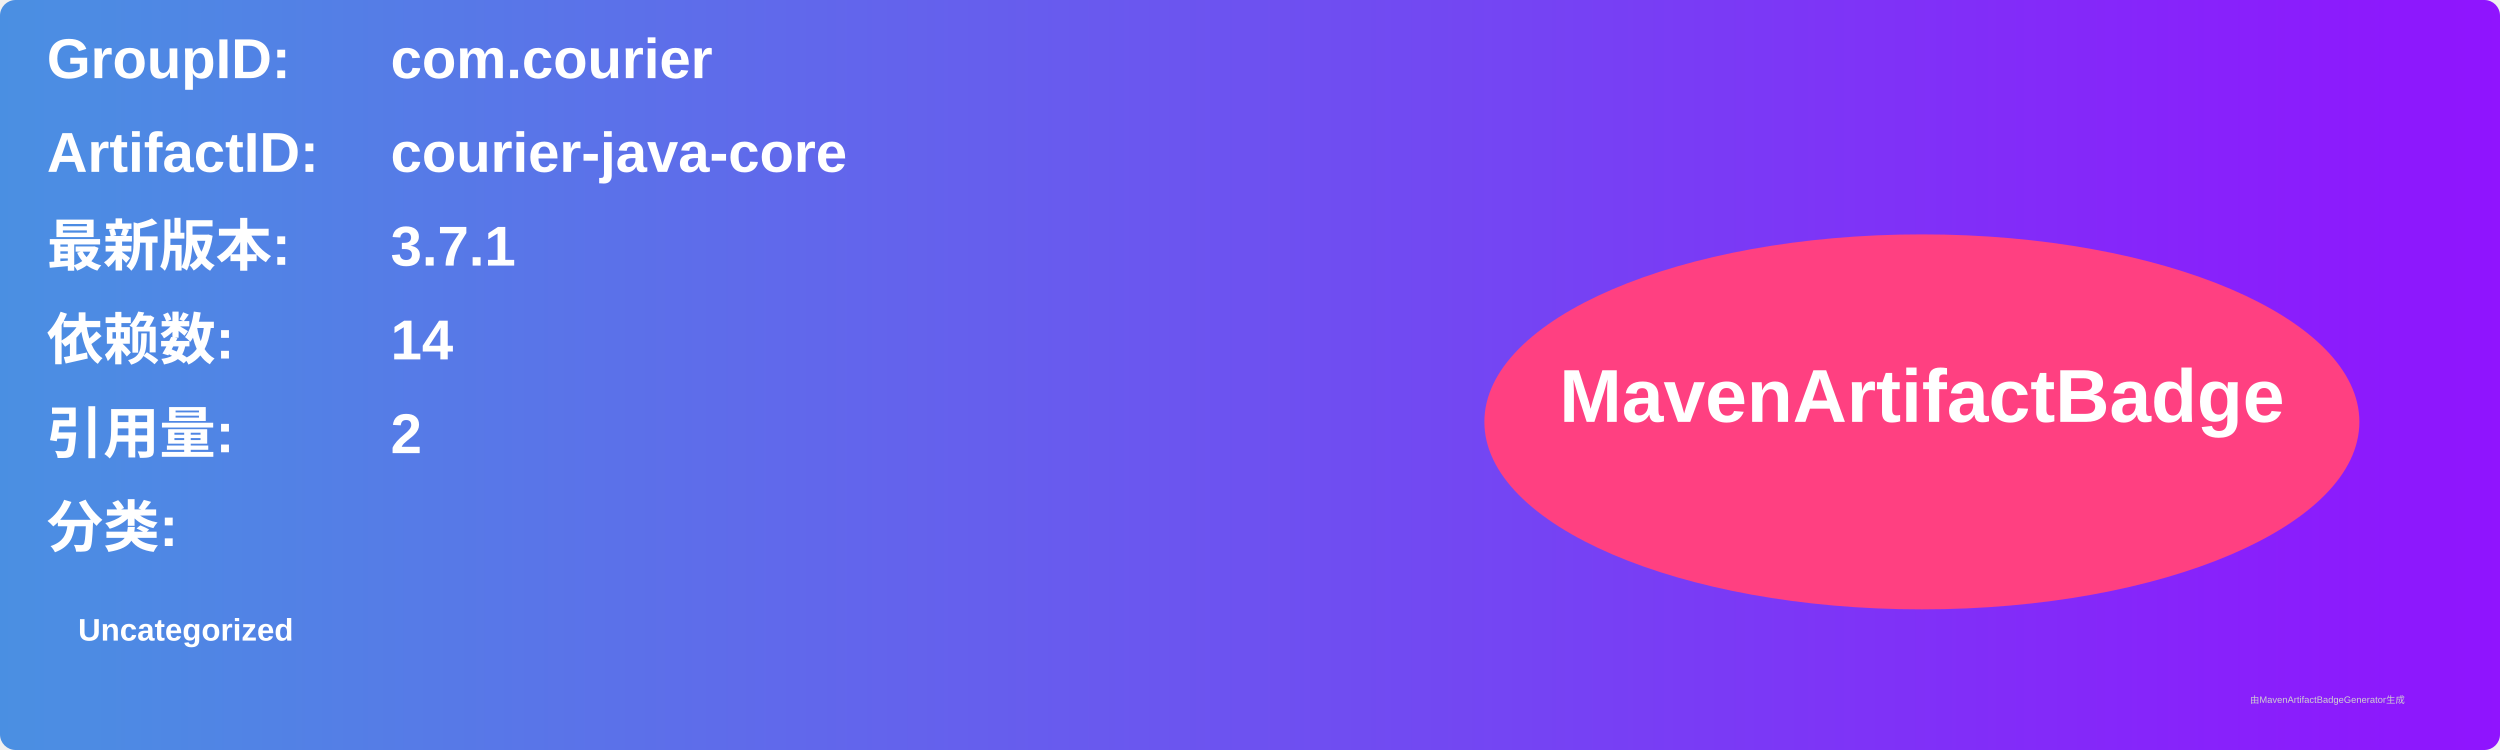
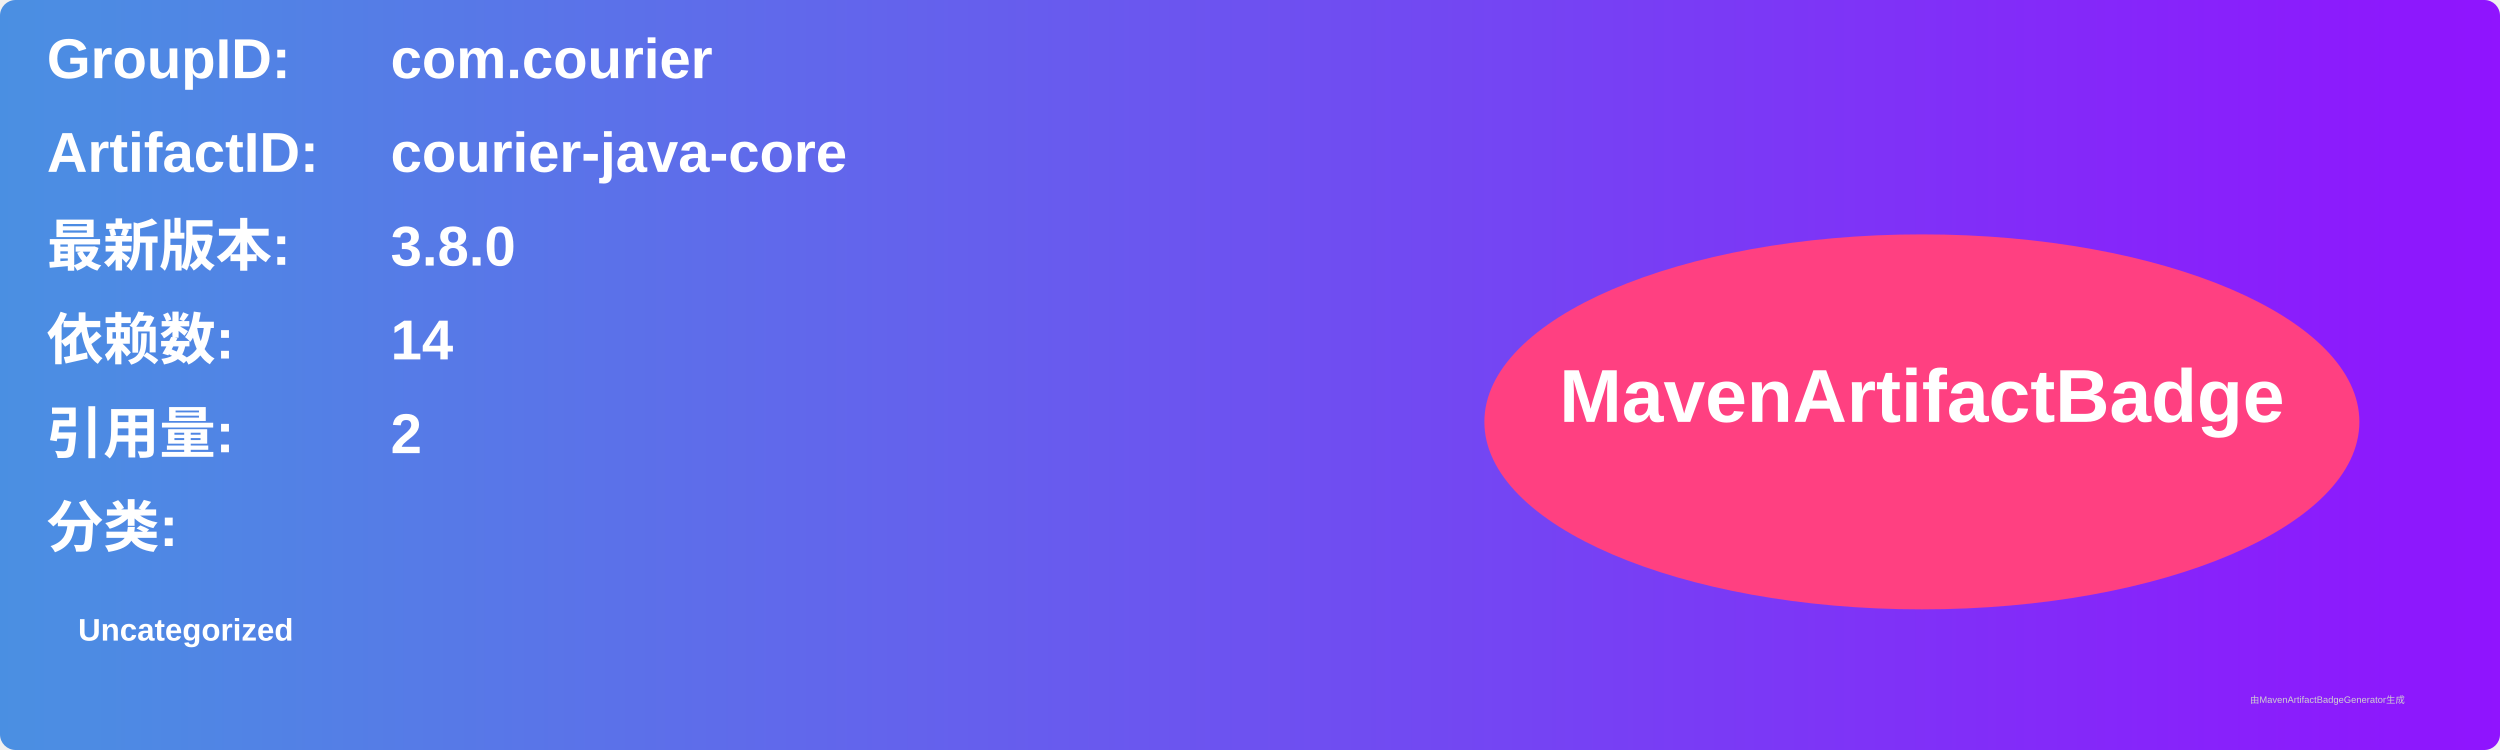
<svg xmlns="http://www.w3.org/2000/svg" width="800" height="240" viewBox="0 0 800 240">
  <linearGradient id="grad" x1="0%" y1="0%" x2="100%" y2="0%">
    <stop offset="0%" stop-color="#4a90e2" />
    <stop offset="100%" stop-color="#9013fe" />
  </linearGradient>
  <rect width="100%" height="100%" rx="5" ry="5" fill="url(#grad)" />
  <g transform="translate(15, 15)">
    <text x="0" y="10" font-family="Arial" font-size="18" fill="white" font-weight="bold" width="260">GroupID:</text>
    <text x="110" y="10" font-family="Arial" font-size="18" fill="white" font-weight="bold" width="460">com.courier</text>
    <text x="0" y="40" font-family="Arial" font-size="18" fill="white" font-weight="bold" width="260">ArtifactID:</text>
    <text x="110" y="40" font-family="Arial" font-size="18" fill="white" font-weight="bold" width="460">courier-java-core</text>
    <text x="0" y="70" font-family="Arial" font-size="18" fill="white" font-weight="bold">最新版本:</text>
    <text x="110" y="70" font-family="Arial" font-size="18" fill="white" font-weight="bold">
-       <tspan font-weight="bold">3.7.1</tspan>
+       <tspan font-weight="bold">3.8.0</tspan>
    </text>
    <text x="0" y="100" font-family="Arial" font-size="18" fill="white" font-weight="bold">依赖数: </text>
    <text x="110" y="100" font-family="Arial" font-size="18" fill="white">
      <tspan font-weight="bold">14</tspan>
    </text>
    <text x="0" y="130" font-family="Arial" font-size="18" fill="white" font-weight="bold">引用量: </text>
    <text x="110" y="130" font-family="Arial" font-size="18" fill="white">
      <tspan font-weight="bold">2</tspan>
    </text>
    <text x="0" y="160" font-family="Arial" font-size="18" fill="white" font-weight="bold">分类:</text>
    <text x="10" y="190" font-family="Arial" font-size="10" fill="white">
      <tspan font-weight="bold">Uncategorized</tspan>
    </text>
    <ellipse cx="600" cy="120" rx="140" ry="60" fill="#ff4081" />
    <text x="600" y="120" text-anchor="middle" font-family="Arial" font-size="24" fill="white" font-weight="bold">MavenArtifactBadge</text>
  </g>
  <text x="720" y="225" font-family="Arial" font-size="3" fill="#d0d0d0">由MavenArtifactBadgeGenerator生成</text>
</svg>
